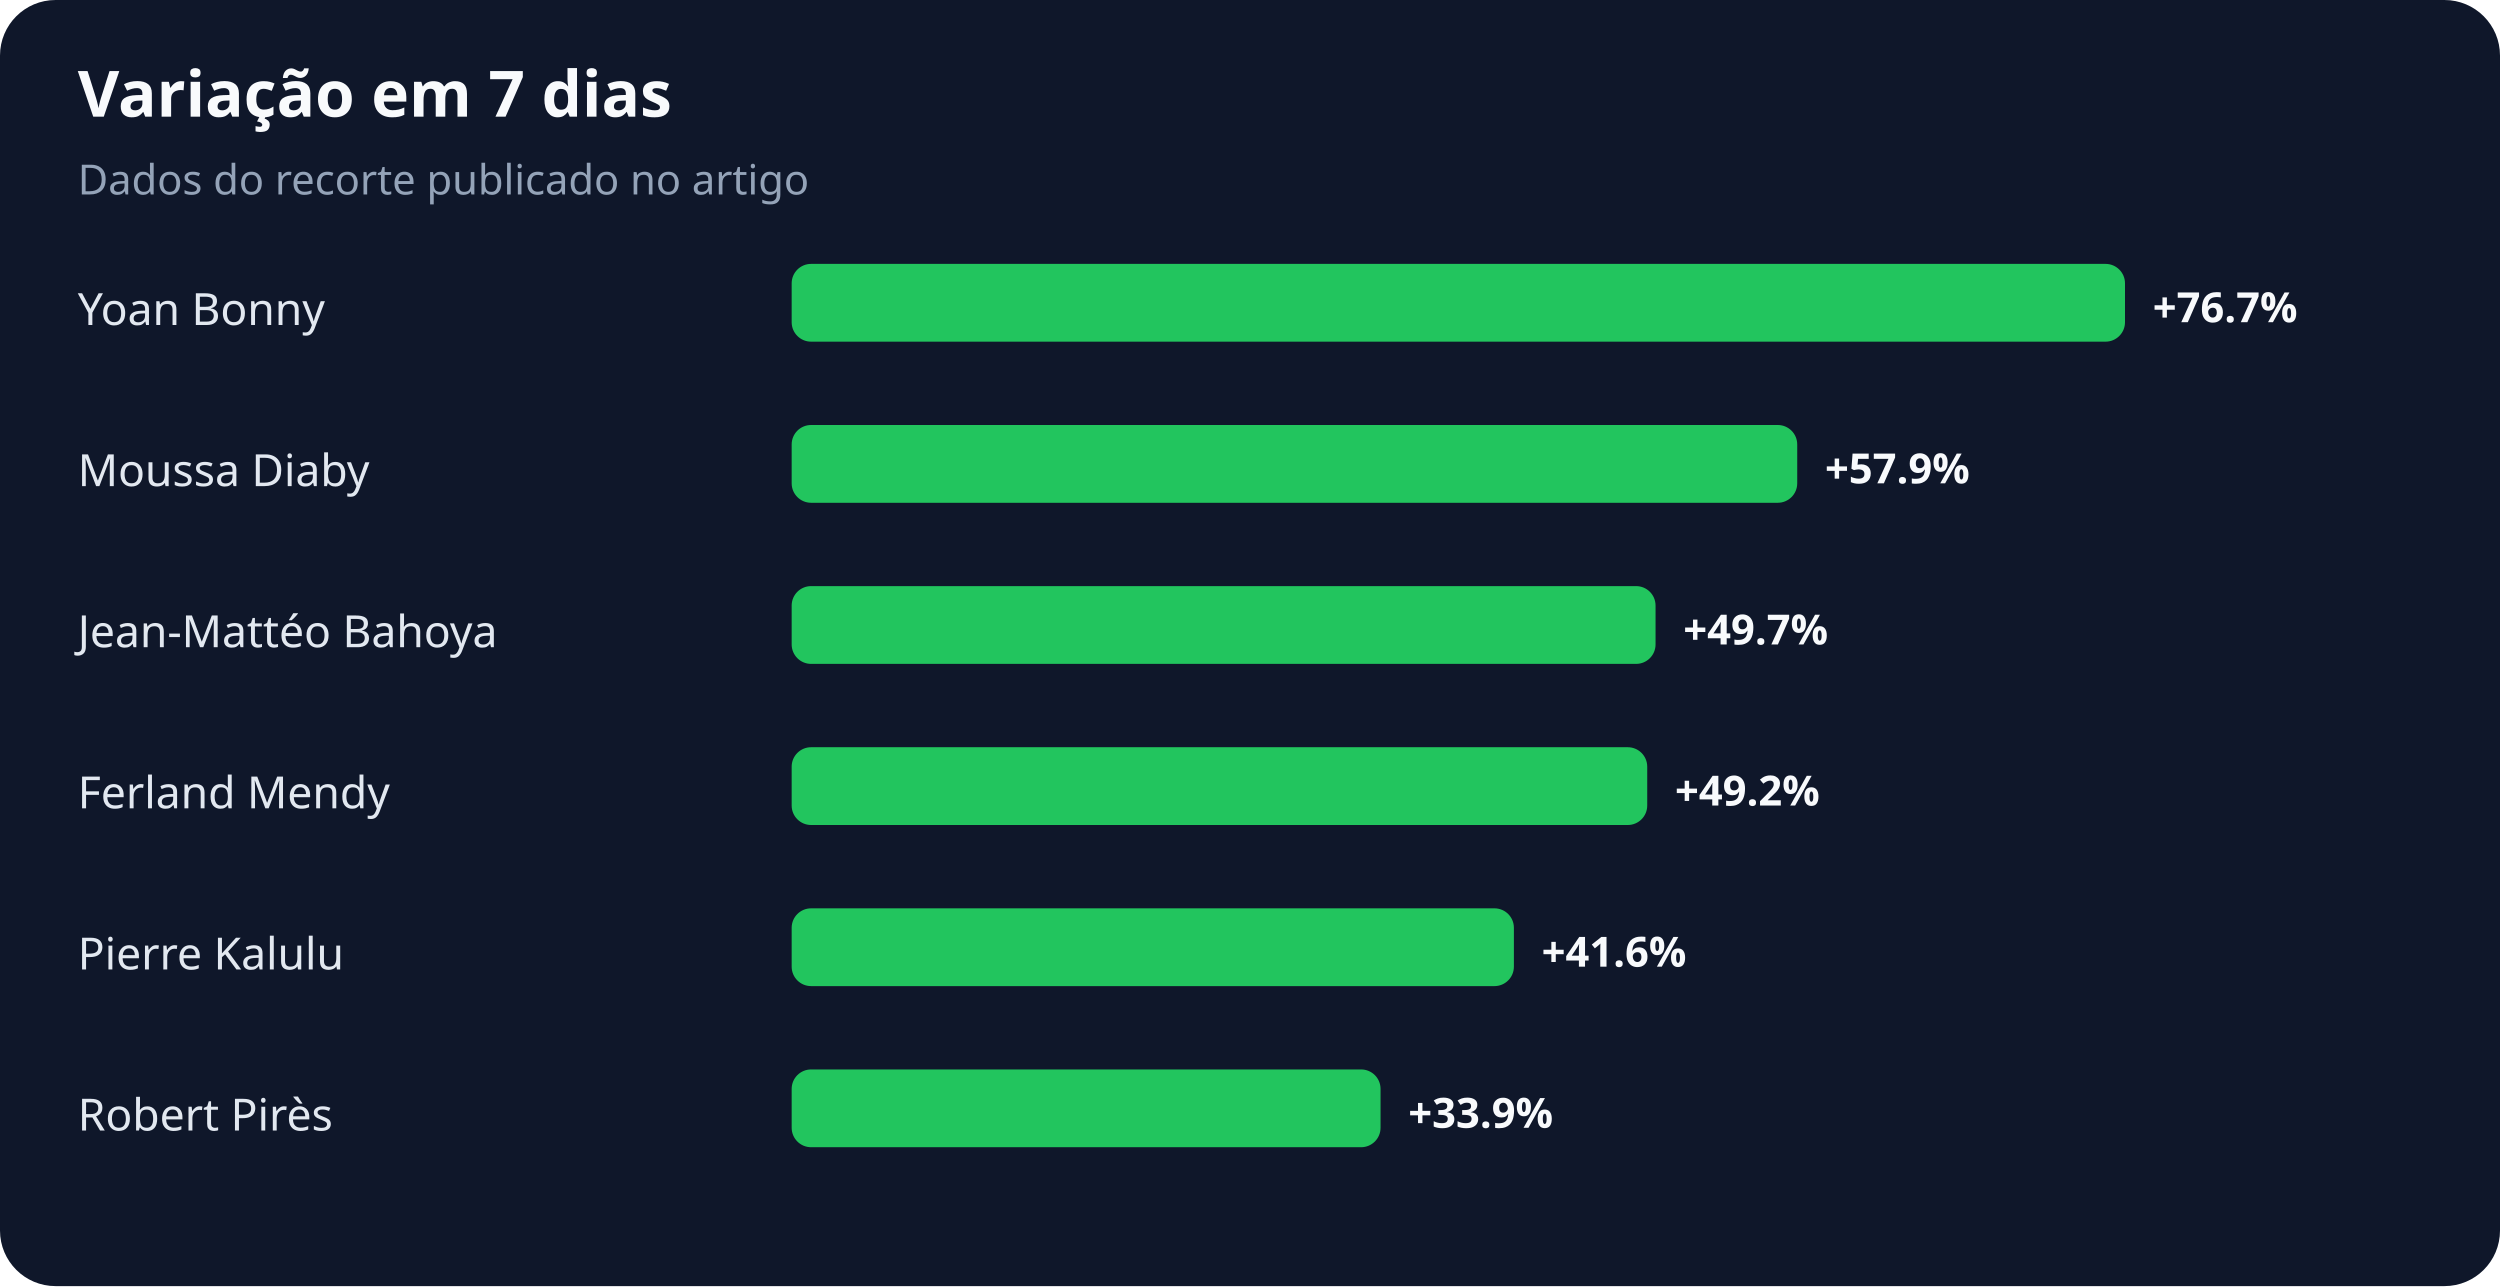
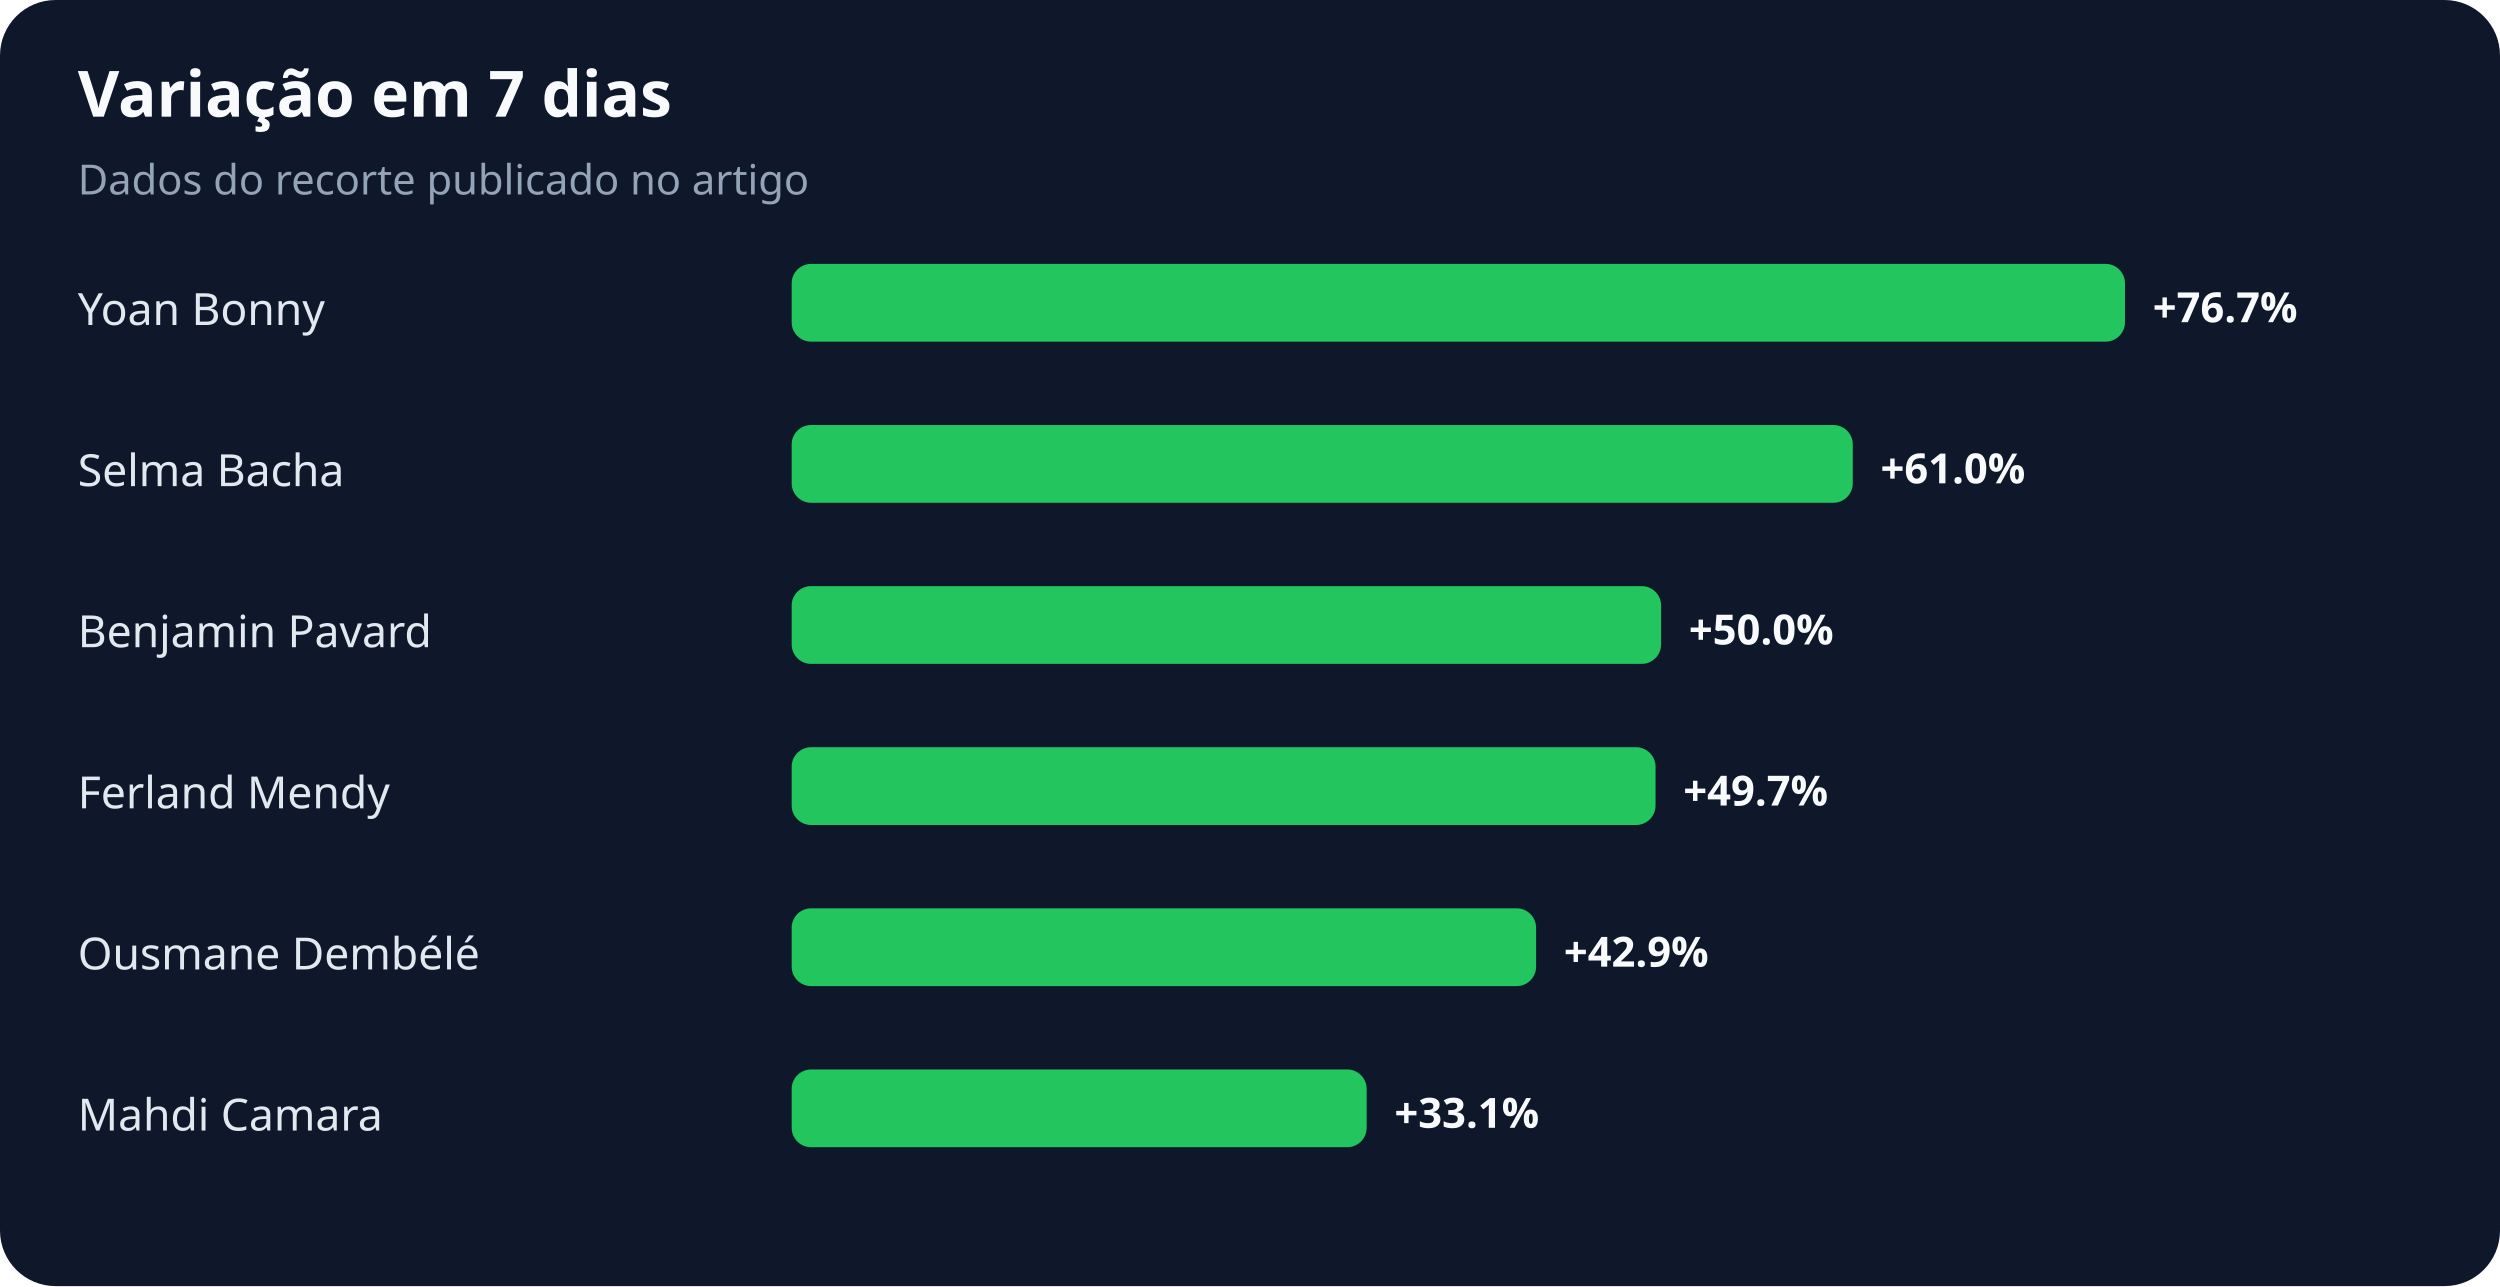
<svg xmlns="http://www.w3.org/2000/svg" width="900" height="463" viewBox="0 0 900 463" role="img" aria-labelledby="title desc">
  <rect width="100%" height="100%" rx="20" fill="#0f172a" />
  <text x="28" y="42" fill="#f8fafc" font-family="system-ui,sans-serif" font-size="23" font-weight="700">Variação em 7 dias</text>
  <text x="28" y="70" fill="#94a3b8" font-family="system-ui,sans-serif" font-size="15">Dados do recorte publicado no artigo</text>
  <text x="28" y="117" fill="#e2e8f0" font-family="system-ui,sans-serif" font-size="16">Yoan Bonny</text>
  <rect x="285" y="95" width="480" height="28" rx="7" fill="#22c55e" />
  <text x="775" y="116" fill="#f8fafc" font-family="system-ui,sans-serif" font-size="15" font-weight="700">+76.7%</text>
-   <text x="28" y="175" fill="#e2e8f0" font-family="system-ui,sans-serif" font-size="16">Moussa Diaby</text>
-   <rect x="285" y="153" width="362" height="28" rx="7" fill="#22c55e" />
-   <text x="657" y="174" fill="#f8fafc" font-family="system-ui,sans-serif" font-size="15" font-weight="700">+57.9%</text>
-   <text x="28" y="233" fill="#e2e8f0" font-family="system-ui,sans-serif" font-size="16">Jean-Mattéo Bahoya</text>
-   <rect x="285" y="211" width="311" height="28" rx="7" fill="#22c55e" />
-   <text x="606" y="232" fill="#f8fafc" font-family="system-ui,sans-serif" font-size="15" font-weight="700">+49.7%</text>
+   <text x="28" y="175" fill="#e2e8f0" font-family="system-ui,sans-serif" font-size="16">Selma Bacha</text>
+   <rect x="285" y="153" width="382" height="28" rx="7" fill="#22c55e" />
+   <text x="677" y="174" fill="#f8fafc" font-family="system-ui,sans-serif" font-size="15" font-weight="700">+61.0%</text>
+   <text x="28" y="233" fill="#e2e8f0" font-family="system-ui,sans-serif" font-size="16">Benjamin Pavard</text>
+   <rect x="285" y="211" width="313" height="28" rx="7" fill="#22c55e" />
+   <text x="608" y="232" fill="#f8fafc" font-family="system-ui,sans-serif" font-size="15" font-weight="700">+50.0%</text>
  <text x="28" y="291" fill="#e2e8f0" font-family="system-ui,sans-serif" font-size="16">Ferland Mendy</text>
-   <rect x="285" y="269" width="308" height="28" rx="7" fill="#22c55e" />
-   <text x="603" y="290" fill="#f8fafc" font-family="system-ui,sans-serif" font-size="15" font-weight="700">+49.2%</text>
-   <text x="28" y="349" fill="#e2e8f0" font-family="system-ui,sans-serif" font-size="16">Pierre Kalulu</text>
-   <rect x="285" y="327" width="260" height="28" rx="7" fill="#22c55e" />
-   <text x="555" y="348" fill="#f8fafc" font-family="system-ui,sans-serif" font-size="15" font-weight="700">+41.6%</text>
-   <text x="28" y="407" fill="#e2e8f0" font-family="system-ui,sans-serif" font-size="16">Robert Pirès</text>
-   <rect x="285" y="385" width="212" height="28" rx="7" fill="#22c55e" />
-   <text x="507" y="406" fill="#f8fafc" font-family="system-ui,sans-serif" font-size="15" font-weight="700">+33.9%</text>
+   <rect x="285" y="269" width="311" height="28" rx="7" fill="#22c55e" />
+   <text x="606" y="290" fill="#f8fafc" font-family="system-ui,sans-serif" font-size="15" font-weight="700">+49.7%</text>
+   <text x="28" y="349" fill="#e2e8f0" font-family="system-ui,sans-serif" font-size="16">Ousmane Dembélé</text>
+   <rect x="285" y="327" width="268" height="28" rx="7" fill="#22c55e" />
+   <text x="563" y="348" fill="#f8fafc" font-family="system-ui,sans-serif" font-size="15" font-weight="700">+42.9%</text>
+   <text x="28" y="407" fill="#e2e8f0" font-family="system-ui,sans-serif" font-size="16">Mahdi Camara</text>
+   <rect x="285" y="385" width="207" height="28" rx="7" fill="#22c55e" />
+   <text x="502" y="406" fill="#f8fafc" font-family="system-ui,sans-serif" font-size="15" font-weight="700">+33.1%</text>
</svg>
